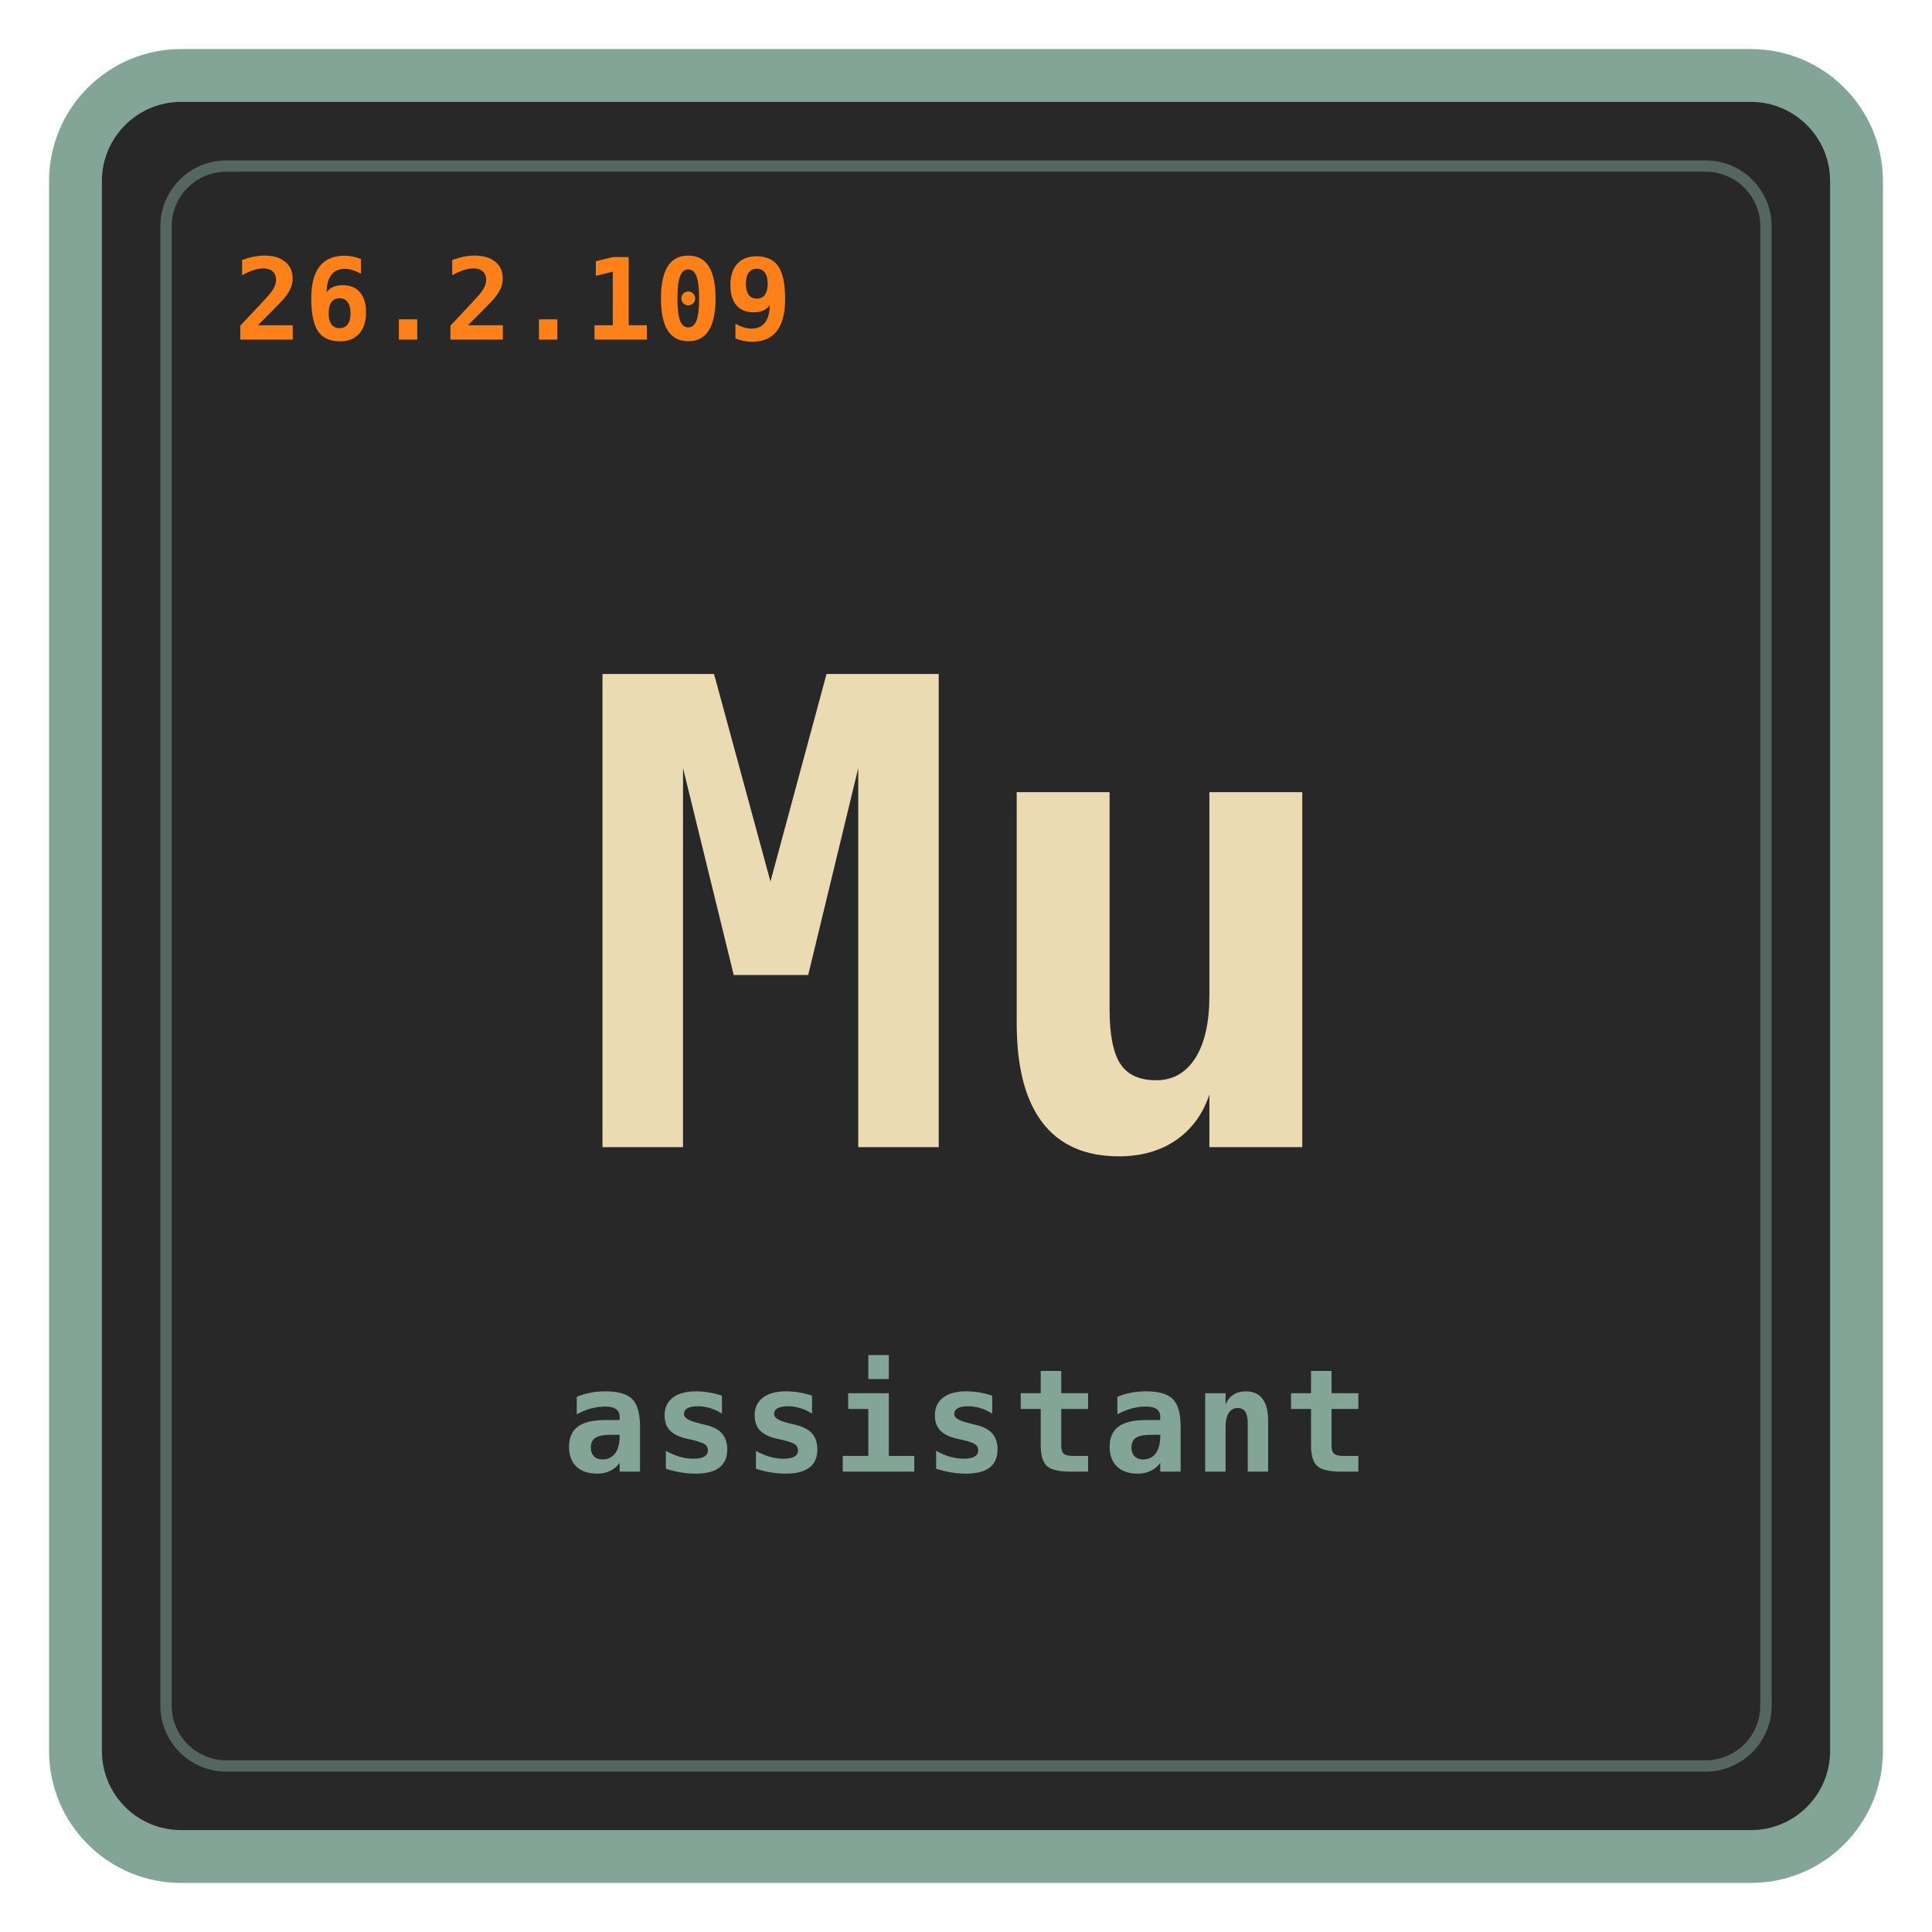
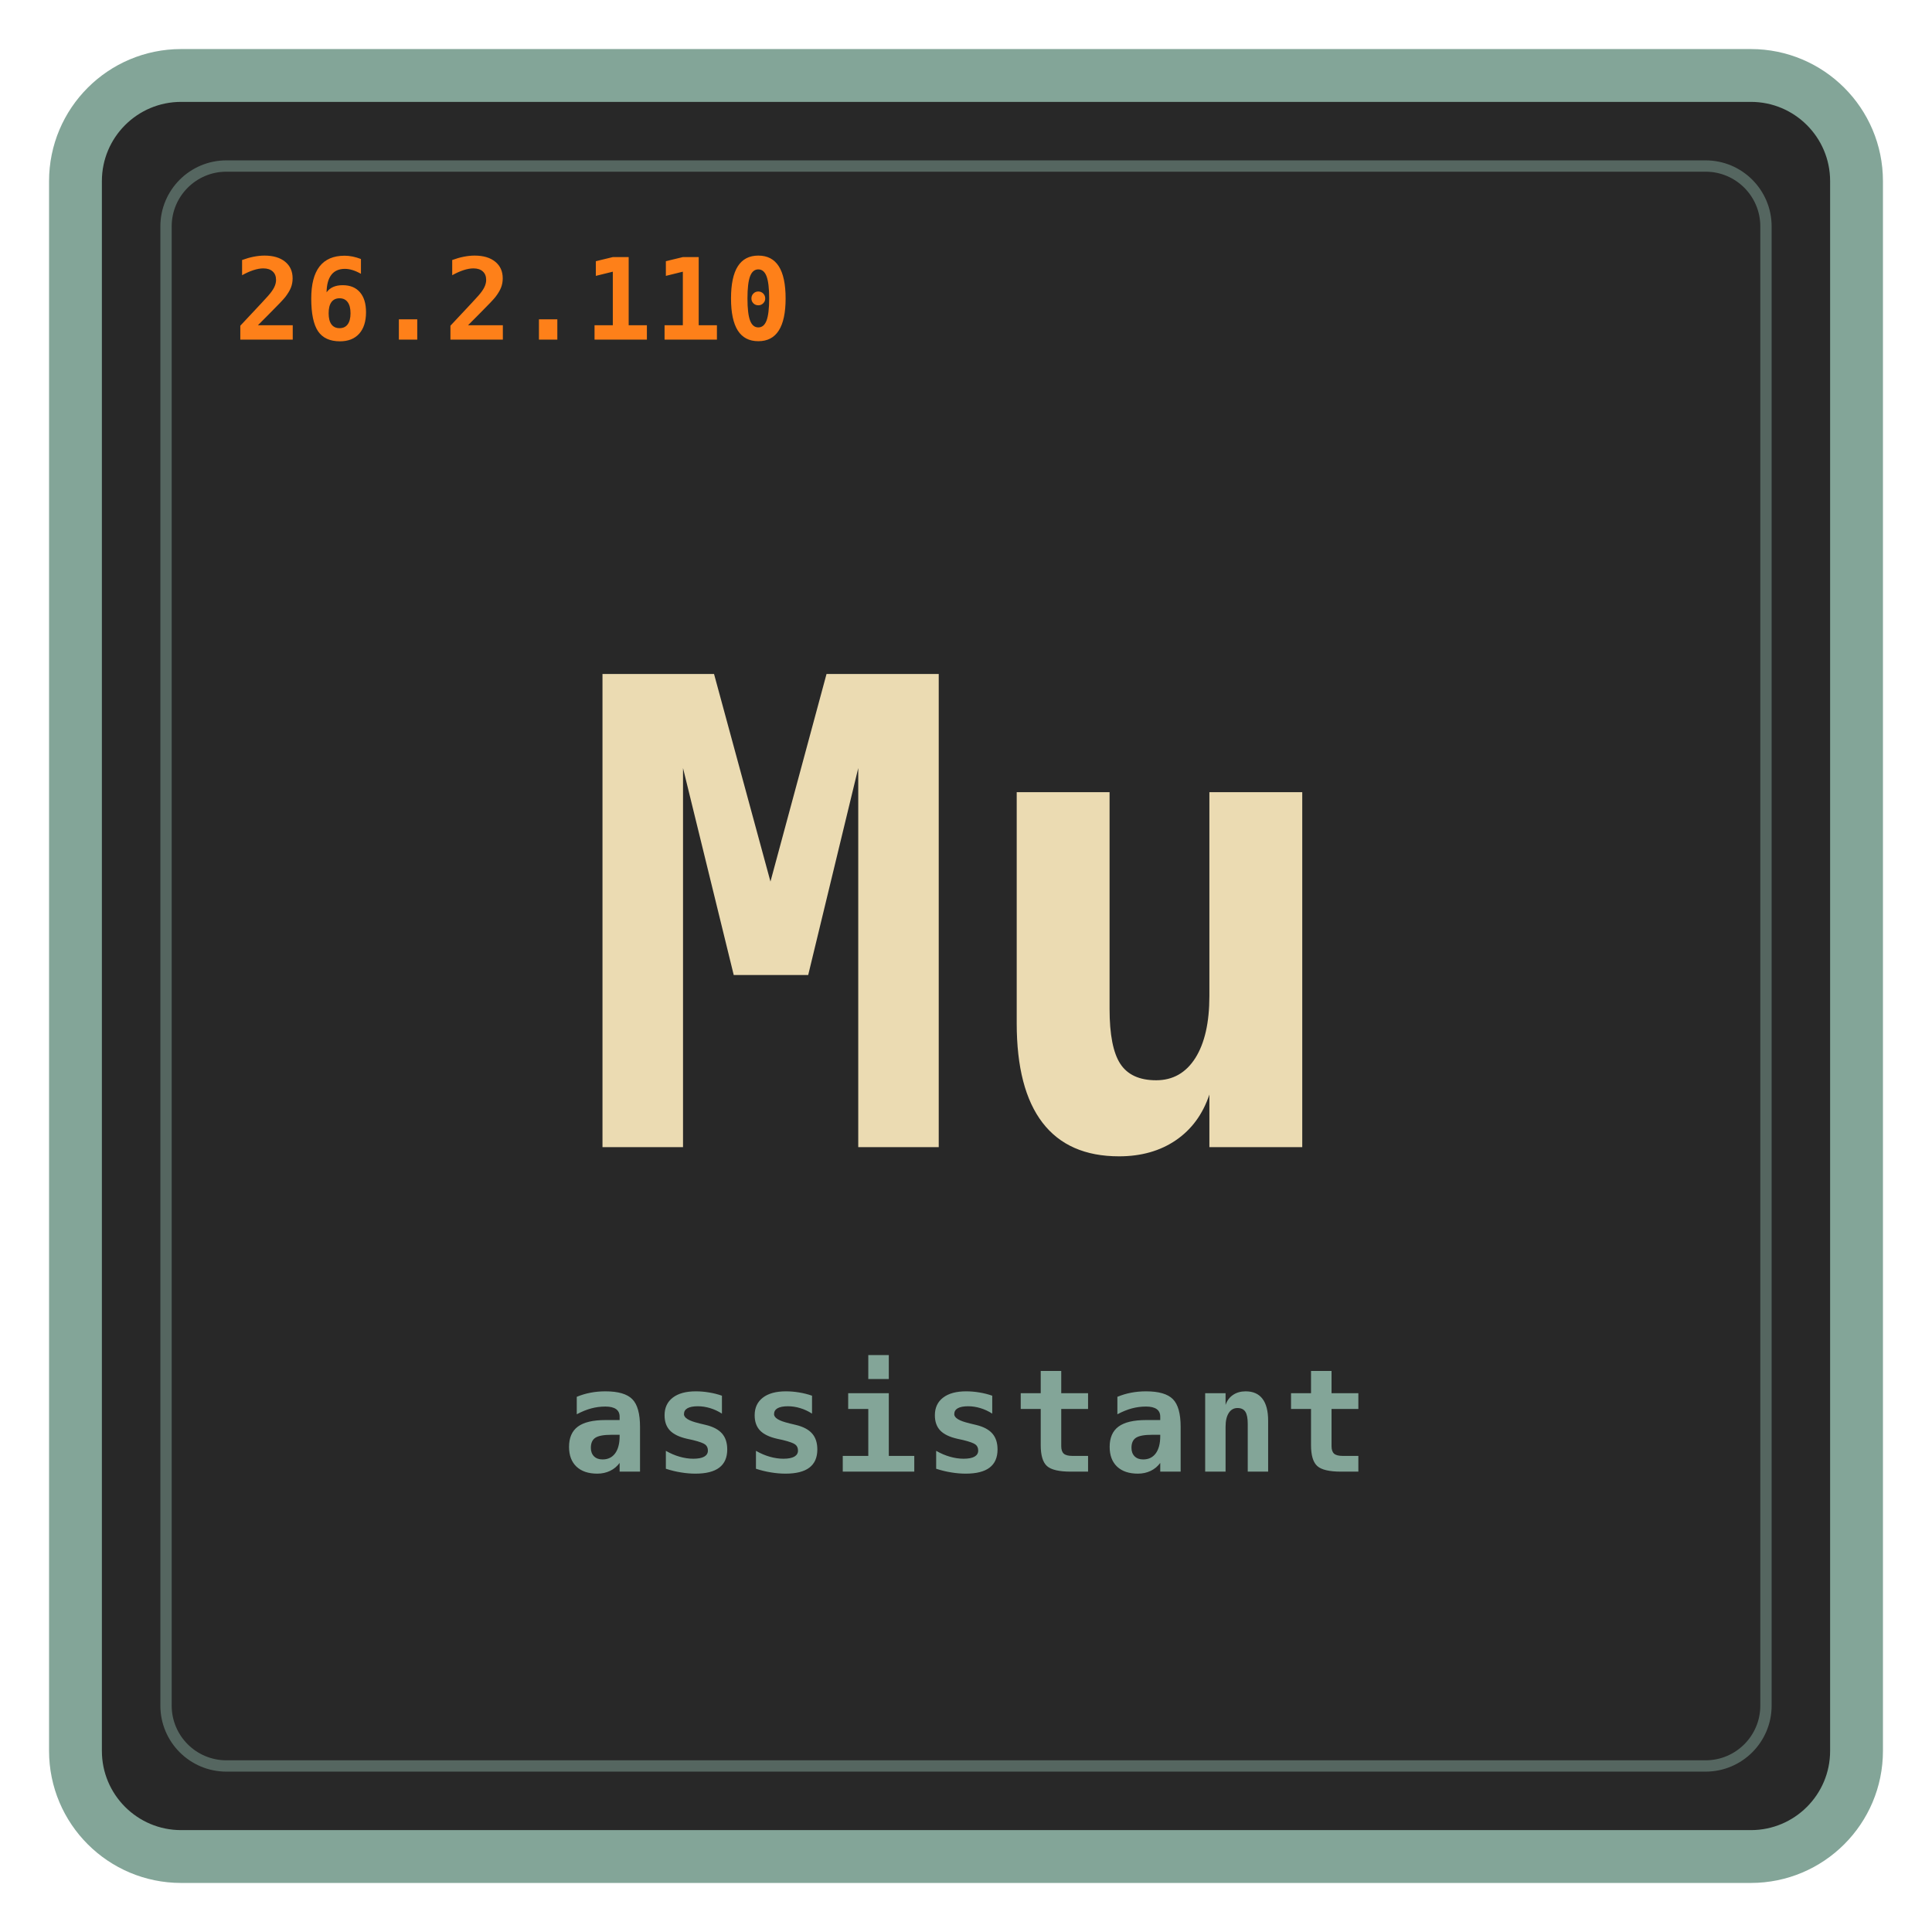
<svg xmlns="http://www.w3.org/2000/svg" viewBox="0 0 512 512" role="img" aria-labelledby="title desc">
  <rect x="20" y="20" width="472" height="472" rx="28" fill="#282828" stroke="#83a598" stroke-width="14" />
  <rect x="44" y="44" width="424" height="424" rx="16" fill="none" stroke="#83a598" stroke-opacity="0.5" stroke-width="3" />
  <text id="mu-version" x="62" y="90" fill="#fe8019" font-size="30" letter-spacing="0.5" font-family="ui-monospace, SFMono-Regular, Menlo, Monaco, Consolas, monospace" font-weight="700">
-     26.2.109
+     26.2.110
  </text>
  <text x="256" y="304" fill="#ebdbb2" text-anchor="middle" font-size="172" font-family="ui-monospace, SFMono-Regular, Menlo, Monaco, Consolas, monospace" font-weight="700">
    Mu
  </text>
  <text x="256" y="390" fill="#83a598" text-anchor="middle" font-size="38" letter-spacing="1" font-family="ui-monospace, SFMono-Regular, Menlo, Monaco, Consolas, monospace" font-weight="700">
    assistant
  </text>
</svg>
